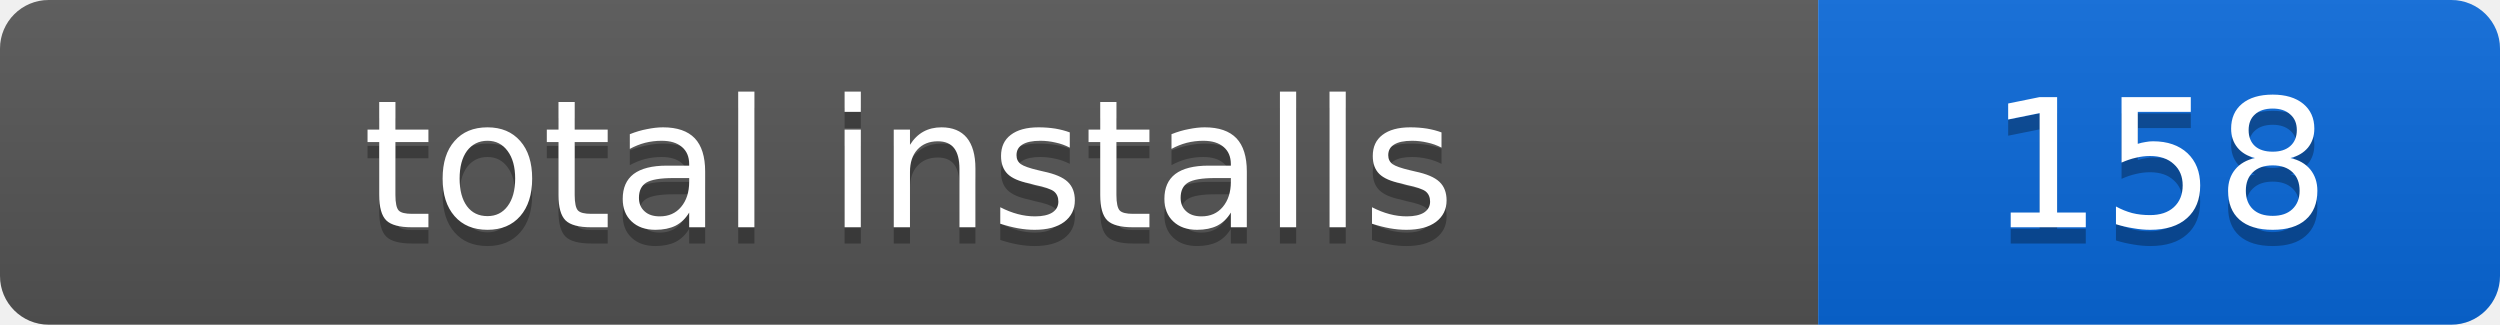
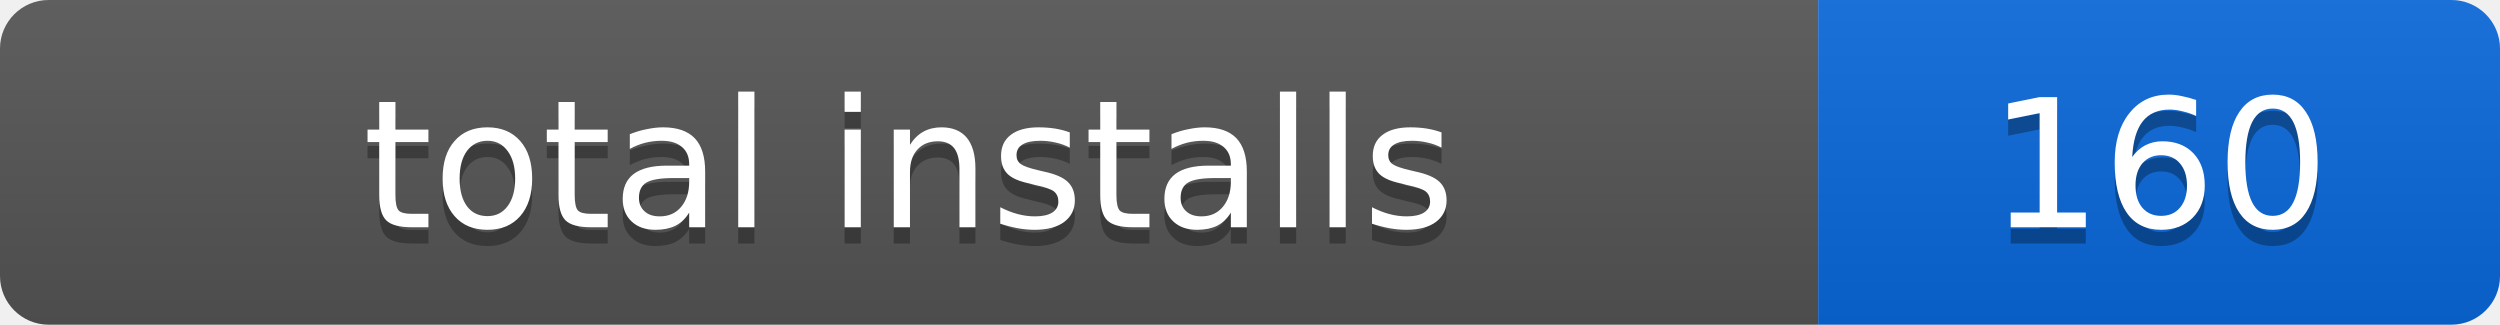
- <svg xmlns="http://www.w3.org/2000/svg" width="154" height="20" role="img" aria-label="total installs: 158">
+ <svg xmlns="http://www.w3.org/2000/svg" width="154" height="20" role="img" aria-label="total installs: 160">
  <linearGradient id="s" x2="0" y2="100%">
    <stop offset="0" stop-color="#bbb" stop-opacity=".1" />
    <stop offset="1" stop-opacity=".1" />
  </linearGradient>
  <clipPath id="r">
    <rect width="154" height="20" rx="3" />
  </clipPath>
  <g clip-path="url(#r)">
    <rect width="112" height="20" fill="#555" />
    <rect x="112" width="42" height="20" fill="#0969da" />
    <rect width="154" height="20" fill="url(#s)" />
  </g>
  <g fill="#fff" text-anchor="middle" font-family="Verdana,Geneva,DejaVu Sans,sans-serif" font-size="11">
    <text x="56" y="15" fill="#010101" fill-opacity=".3">total installs</text>
    <text x="56" y="14">total installs</text>
-     <text x="133" y="15" fill="#010101" fill-opacity=".3">158</text>
-     <text x="133" y="14">158</text>
+     <text x="133" y="15" fill="#010101" fill-opacity=".3">160</text>
+     <text x="133" y="14">160</text>
  </g>
</svg>
